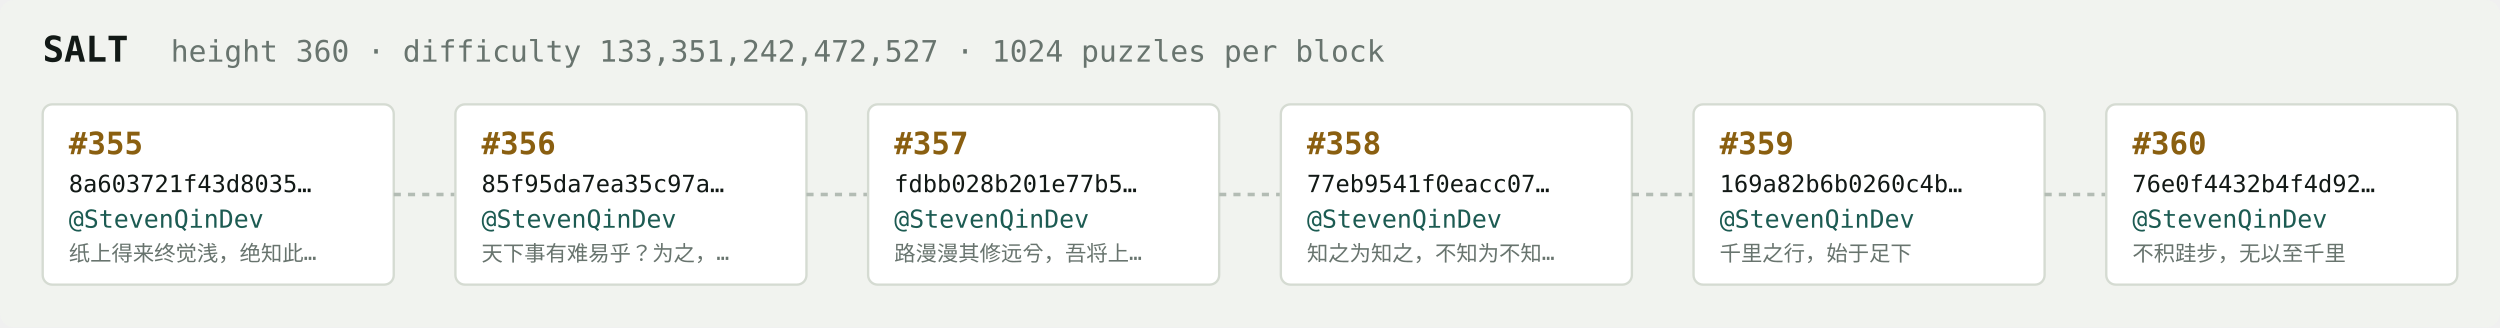
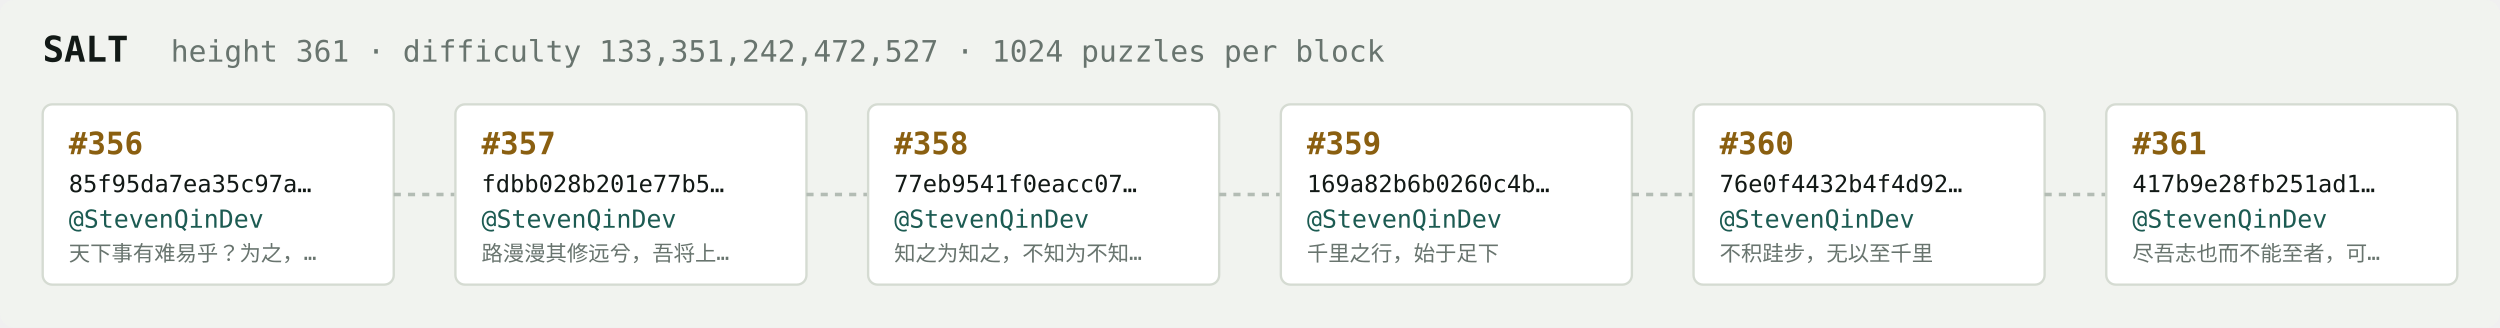
<svg xmlns="http://www.w3.org/2000/svg" width="1054" height="138" viewBox="0 0 1054 138" font-family="ui-monospace,SFMono-Regular,Menlo,monospace">
  <rect fill="#f1f3ef" width="1054" height="138" rx="6" />
  <text x="18" y="26" fill="#121916" font-size="15" font-weight="700">SALT</text>
-   <text x="72" y="26" fill="#68746e" font-size="12.5">height 360 · difficulty 133,351,242,472,527 · 1024 puzzles per block</text>
+   <text x="72" y="26" fill="#68746e" font-size="12.5">height 361 · difficulty 133,351,242,472,527 · 1024 puzzles per block</text>
  <rect x="18" y="44" width="148" height="76" rx="4" fill="#ffffff" stroke="#d5dbd2" stroke-width="1" />
-   <text x="29" y="65" fill="#8a5f10" font-size="13" font-weight="700">#355</text>
-   <text x="29" y="81" fill="#121916" font-size="10">8a603721f43d8035…</text>
+   <text x="29" y="65" fill="#8a5f10" font-size="13" font-weight="700">#356</text>
+   <text x="29" y="81" fill="#121916" font-size="10">85f95da7ea35c97a…</text>
  <text x="29" y="96" fill="#1c5b52" font-size="10.5">@StevenQinDev</text>
-   <text x="29" y="110" fill="#68746e" font-size="9">纸上得来终觉浅，绝知此…</text>
+   <text x="29" y="110" fill="#68746e" font-size="9">天下事有难易乎？为之，…</text>
  <line x1="166" y1="82.0" x2="192" y2="82.0" stroke="#b3bcb4" stroke-width="1.5" stroke-dasharray="3 3" />
  <rect x="192" y="44" width="148" height="76" rx="4" fill="#ffffff" stroke="#d5dbd2" stroke-width="1" />
-   <text x="203" y="65" fill="#8a5f10" font-size="13" font-weight="700">#356</text>
-   <text x="203" y="81" fill="#121916" font-size="10">85f95da7ea35c97a…</text>
+   <text x="203" y="65" fill="#8a5f10" font-size="13" font-weight="700">#357</text>
+   <text x="203" y="81" fill="#121916" font-size="10">fdbb028b201e77b5…</text>
  <text x="203" y="96" fill="#1c5b52" font-size="10.5">@StevenQinDev</text>
-   <text x="203" y="110" fill="#68746e" font-size="9">天下事有难易乎？为之，…</text>
+   <text x="203" y="110" fill="#68746e" font-size="9">路漫漫其修远兮，吾将上…</text>
  <line x1="340" y1="82.0" x2="366" y2="82.0" stroke="#b3bcb4" stroke-width="1.5" stroke-dasharray="3 3" />
  <rect x="366" y="44" width="148" height="76" rx="4" fill="#ffffff" stroke="#d5dbd2" stroke-width="1" />
-   <text x="377" y="65" fill="#8a5f10" font-size="13" font-weight="700">#357</text>
-   <text x="377" y="81" fill="#121916" font-size="10">fdbb028b201e77b5…</text>
+   <text x="377" y="65" fill="#8a5f10" font-size="13" font-weight="700">#358</text>
+   <text x="377" y="81" fill="#121916" font-size="10">77eb9541f0eacc07…</text>
  <text x="377" y="96" fill="#1c5b52" font-size="10.5">@StevenQinDev</text>
-   <text x="377" y="110" fill="#68746e" font-size="9">路漫漫其修远兮，吾将上…</text>
+   <text x="377" y="110" fill="#68746e" font-size="9">知之为知之，不知为不知…</text>
  <line x1="514" y1="82.0" x2="540" y2="82.0" stroke="#b3bcb4" stroke-width="1.5" stroke-dasharray="3 3" />
  <rect x="540" y="44" width="148" height="76" rx="4" fill="#ffffff" stroke="#d5dbd2" stroke-width="1" />
-   <text x="551" y="65" fill="#8a5f10" font-size="13" font-weight="700">#358</text>
-   <text x="551" y="81" fill="#121916" font-size="10">77eb9541f0eacc07…</text>
+   <text x="551" y="65" fill="#8a5f10" font-size="13" font-weight="700">#359</text>
+   <text x="551" y="81" fill="#121916" font-size="10">169a82b6b0260c4b…</text>
  <text x="551" y="96" fill="#1c5b52" font-size="10.5">@StevenQinDev</text>
-   <text x="551" y="110" fill="#68746e" font-size="9">知之为知之，不知为不知…</text>
+   <text x="551" y="110" fill="#68746e" font-size="9">千里之行，始于足下</text>
  <line x1="688" y1="82.0" x2="714" y2="82.0" stroke="#b3bcb4" stroke-width="1.5" stroke-dasharray="3 3" />
  <rect x="714" y="44" width="148" height="76" rx="4" fill="#ffffff" stroke="#d5dbd2" stroke-width="1" />
-   <text x="725" y="65" fill="#8a5f10" font-size="13" font-weight="700">#359</text>
-   <text x="725" y="81" fill="#121916" font-size="10">169a82b6b0260c4b…</text>
+   <text x="725" y="65" fill="#8a5f10" font-size="13" font-weight="700">#360</text>
+   <text x="725" y="81" fill="#121916" font-size="10">76e0f4432b4f4d92…</text>
  <text x="725" y="96" fill="#1c5b52" font-size="10.5">@StevenQinDev</text>
-   <text x="725" y="110" fill="#68746e" font-size="9">千里之行，始于足下</text>
+   <text x="725" y="110" fill="#68746e" font-size="9">不积跬步，无以至千里</text>
  <line x1="862" y1="82.0" x2="888" y2="82.0" stroke="#b3bcb4" stroke-width="1.5" stroke-dasharray="3 3" />
  <rect x="888" y="44" width="148" height="76" rx="4" fill="#ffffff" stroke="#d5dbd2" stroke-width="1" />
-   <text x="899" y="65" fill="#8a5f10" font-size="13" font-weight="700">#360</text>
-   <text x="899" y="81" fill="#121916" font-size="10">76e0f4432b4f4d92…</text>
+   <text x="899" y="65" fill="#8a5f10" font-size="13" font-weight="700">#361</text>
+   <text x="899" y="81" fill="#121916" font-size="10">417b9e28fb251ad1…</text>
  <text x="899" y="96" fill="#1c5b52" font-size="10.5">@StevenQinDev</text>
-   <text x="899" y="110" fill="#68746e" font-size="9">不积跬步，无以至千里</text>
+   <text x="899" y="110" fill="#68746e" font-size="9">尽吾志也而不能至者，可…</text>
</svg>
